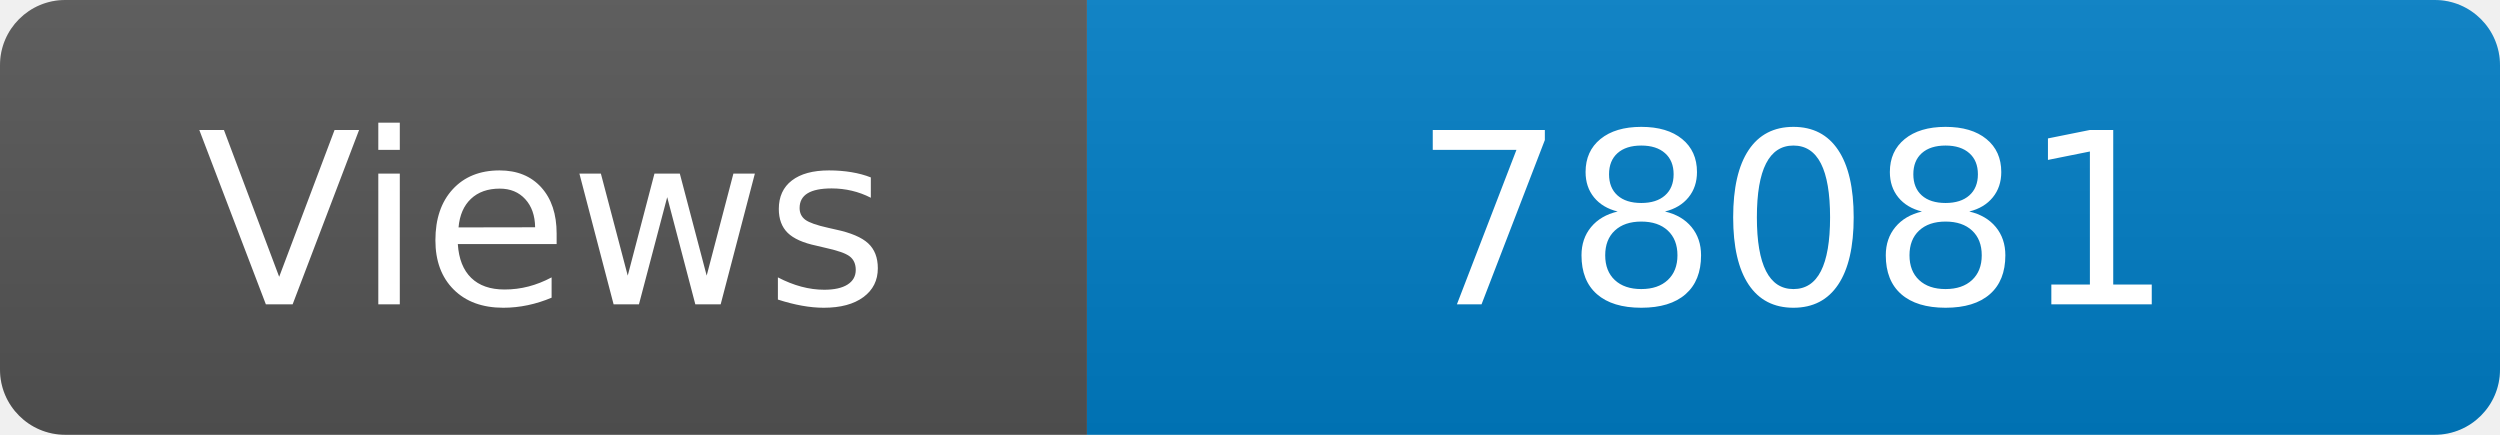
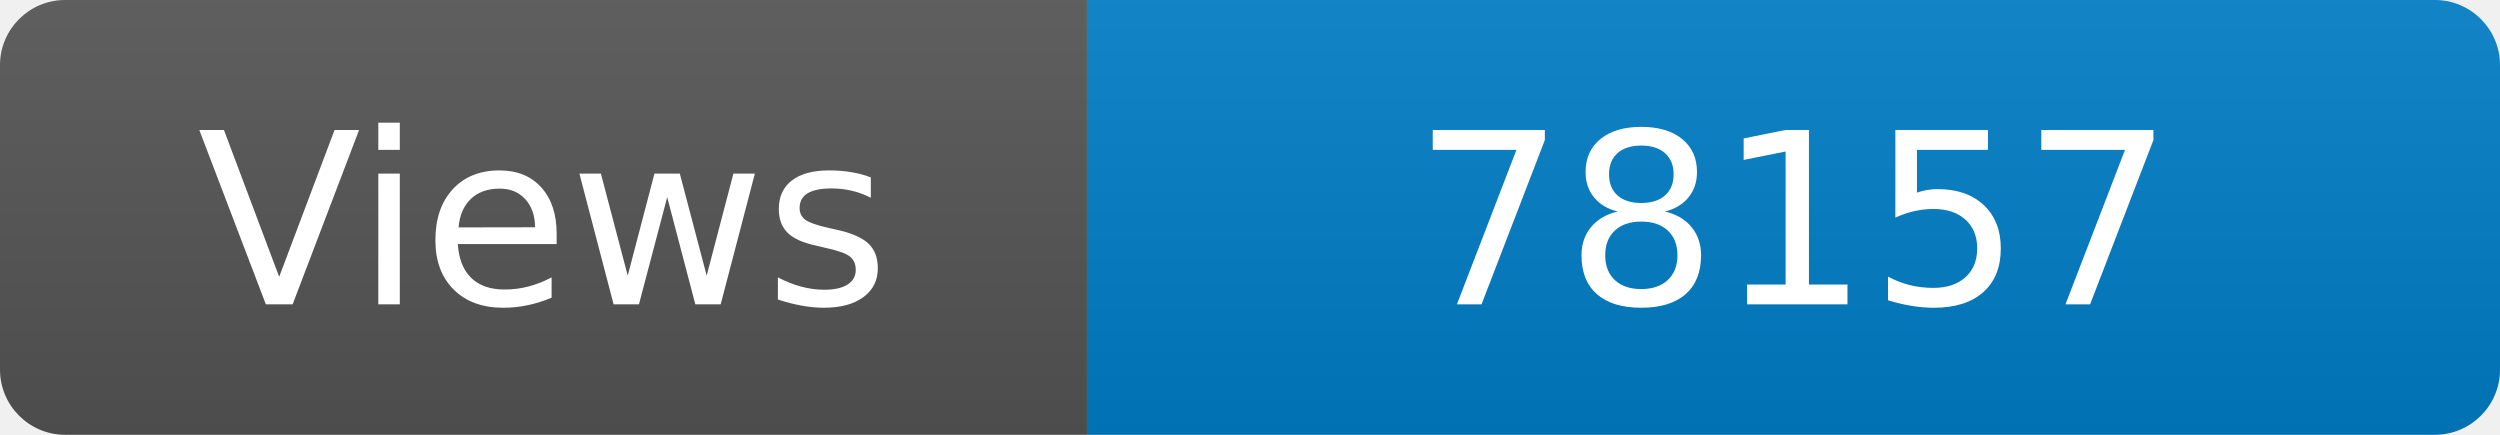
<svg xmlns="http://www.w3.org/2000/svg" width="115" height="20" role="img" aria-label="Maintained?: yes">
  <linearGradient id="s" x2="0" y2="100%">
    <stop offset="0" stop-color="#bbb" stop-opacity=".1" />
    <stop offset="1" stop-opacity=".1" />
  </linearGradient>
  <clipPath id="r">
    <rect width="115" height="20" rx="3" fill="#fff" />
  </clipPath>
  <g clip-path="url(#r)">
    <rect width="50" height="20" fill="#555" />
    <rect x="50" width="160" height="20" fill="#007ec6" />
    <rect width="115" height="20" fill="url(#s)" />
  </g>
  <g fill="#fff" text-anchor="middle" font-family="Verdana,Geneva,DejaVu Sans,sans-serif" font-size="110">
    <text x="250" y="140" transform="scale(.1)" fill="#fff">Views</text>
-     <text x="825" y="140" transform="scale(.1)" fill="#fff">78081</text>
+     <text x="825" y="140" transform="scale(.1)" fill="#fff">78157</text>
  </g>
</svg>
